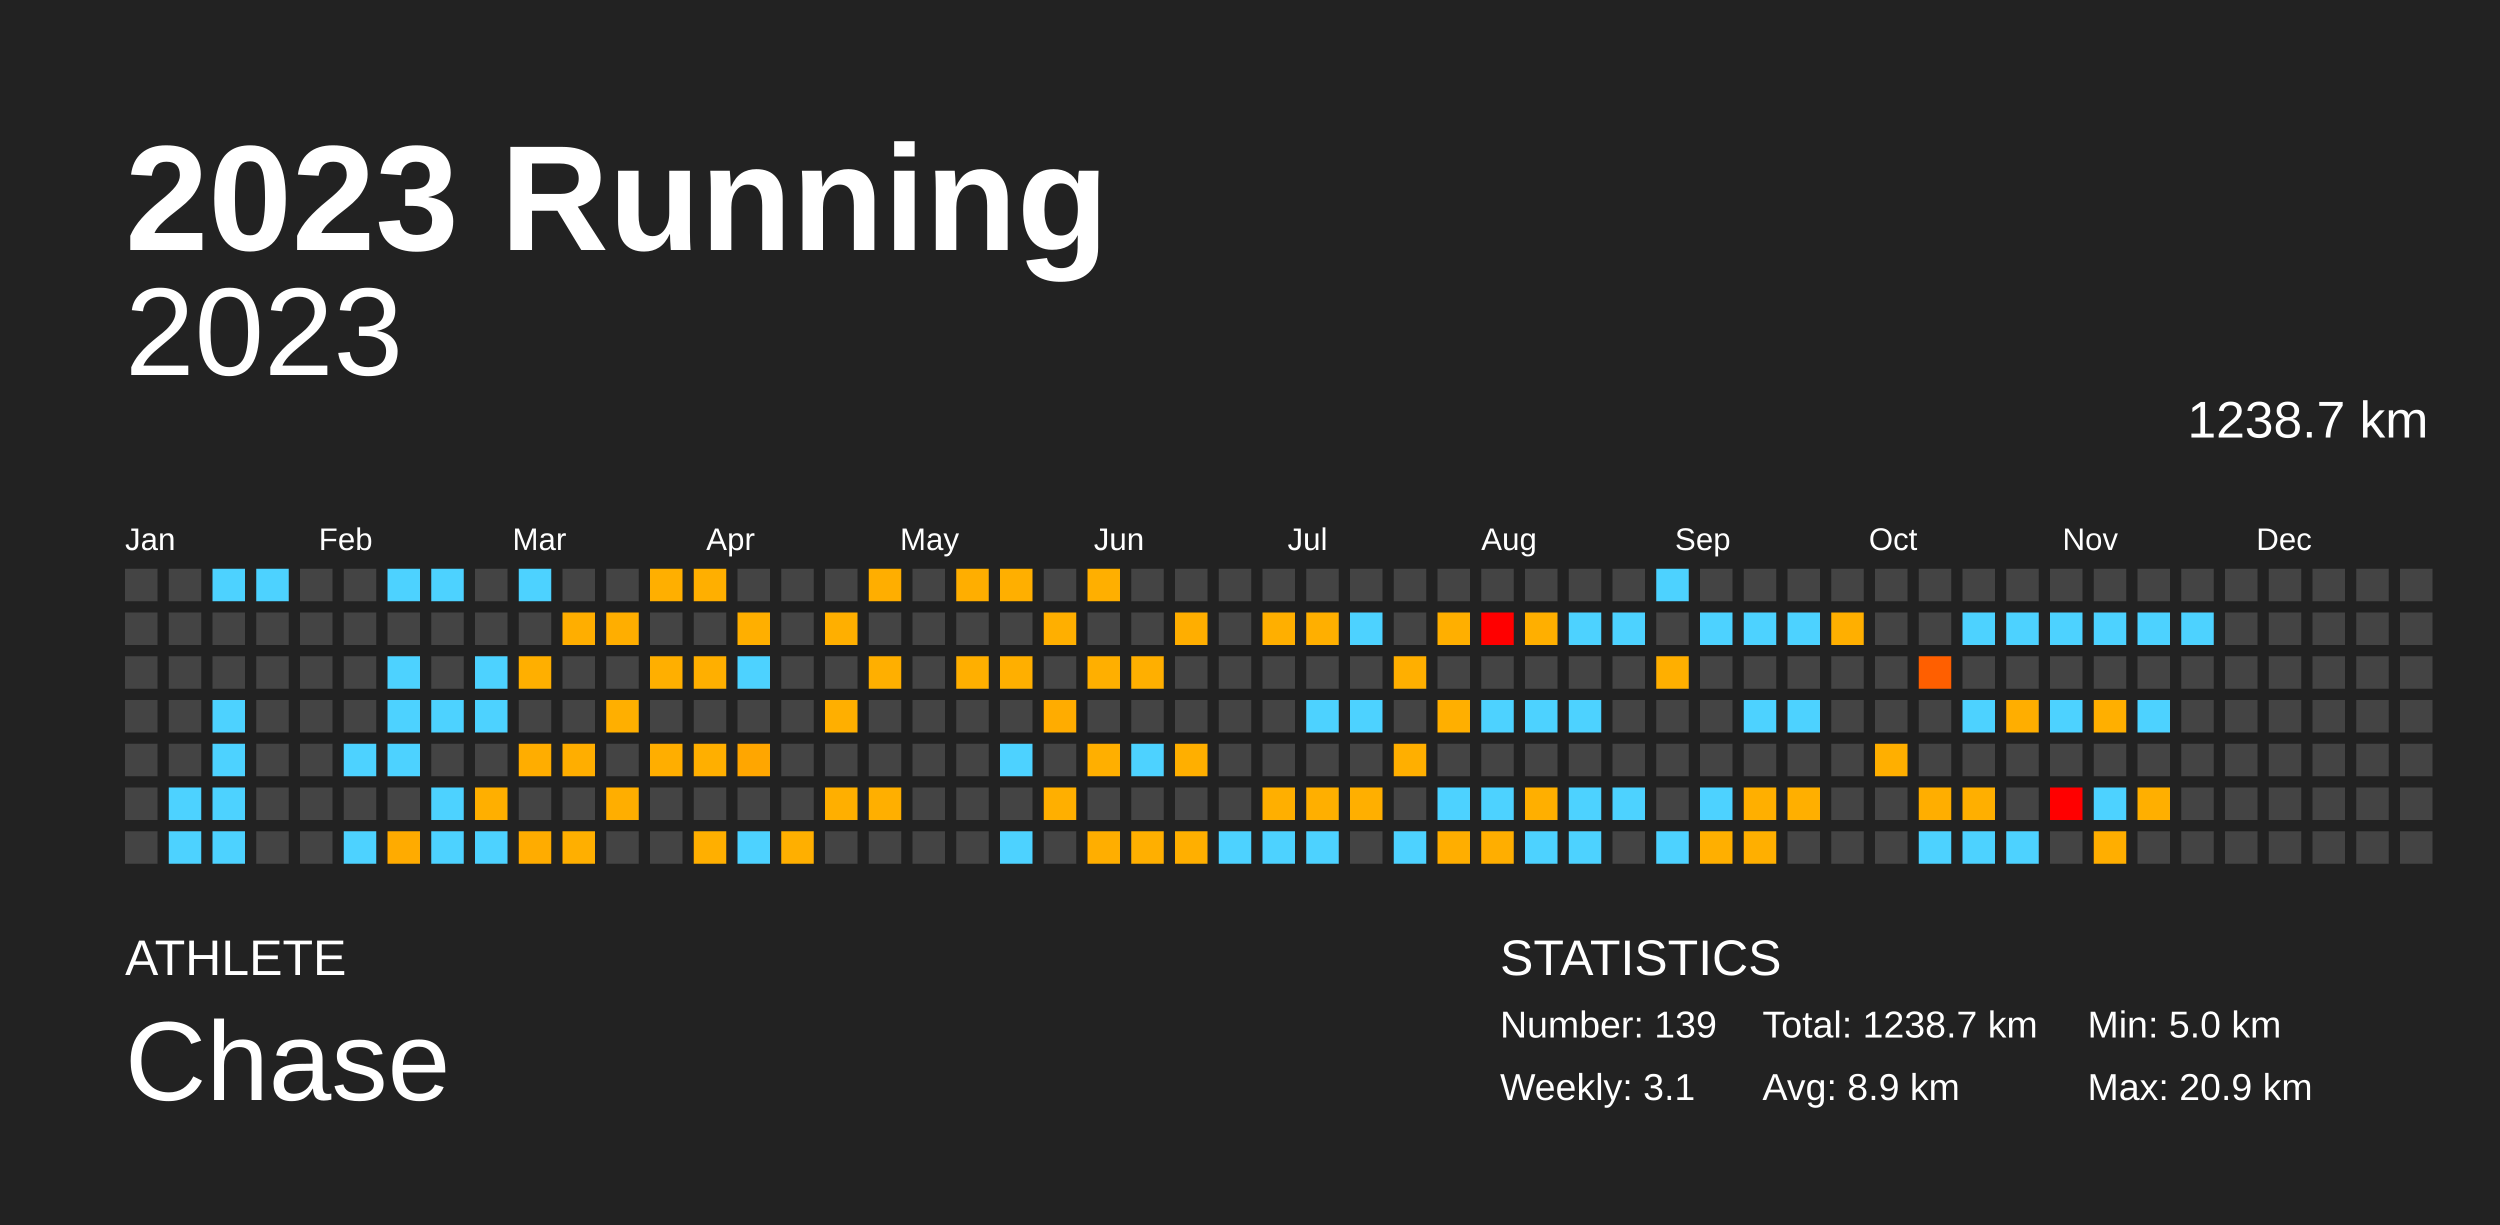
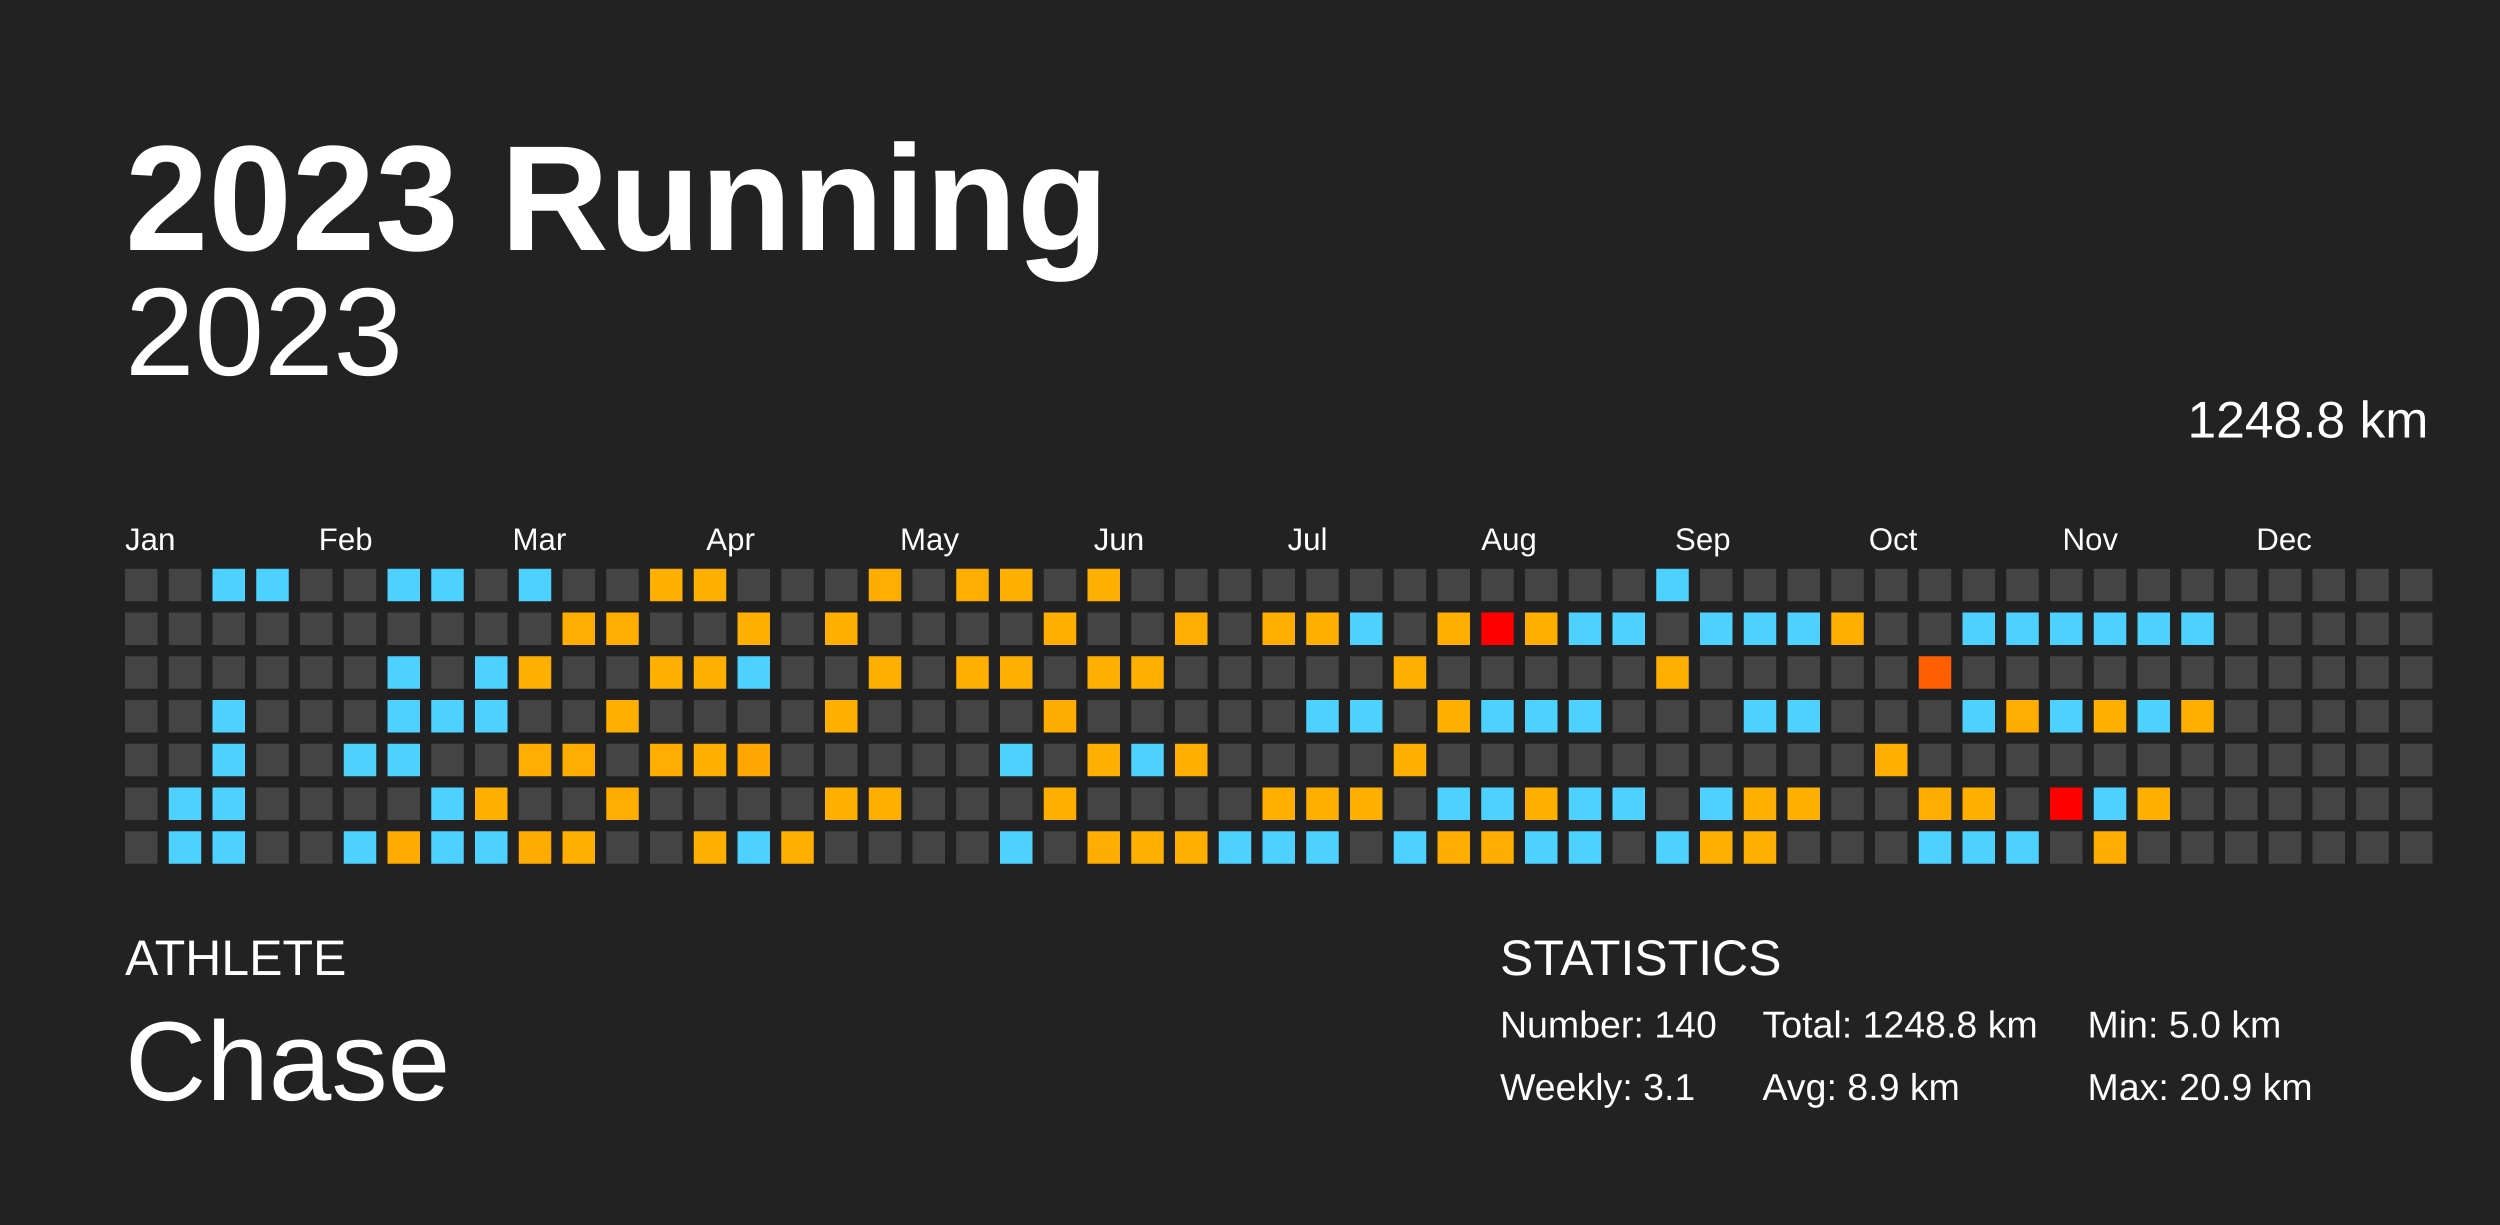
<svg xmlns="http://www.w3.org/2000/svg" baseProfile="full" height="98mm" version="1.1" viewBox="0,0,200,98" width="200mm">
  <defs />
  <rect fill="#222222" height="98" width="200" x="0" y="0" />
  <text fill="#FFFFFF" style="font-size:12px; font-family:Arial; font-weight:bold;" x="10" y="20">2023 Running</text>
  <text fill="#FFFFFF" style="font-size:4px; font-family:Arial" x="10" y="78">ATHLETE</text>
  <text fill="#FFFFFF" style="font-size:9px; font-family:Arial" x="10" y="88">Chase</text>
  <text fill="#FFFFFF" style="font-size:4px; font-family:Arial" x="120" y="78">STATISTICS</text>
-   <text fill="#FFFFFF" style="font-size:3px; font-family:Arial" x="120" y="83">Number: 139</text>
+   <text fill="#FFFFFF" style="font-size:3px; font-family:Arial" x="120" y="83">Number: 140</text>
  <text fill="#FFFFFF" style="font-size:3px; font-family:Arial" x="120" y="88">Weekly: 3.1</text>
-   <text fill="#FFFFFF" style="font-size:3px; font-family:Arial" x="141" y="83">Total: 1238.7 km</text>
+   <text fill="#FFFFFF" style="font-size:3px; font-family:Arial" x="141" y="83">Total: 1248.8 km</text>
  <text fill="#FFFFFF" style="font-size:3px; font-family:Arial" x="141" y="88">Avg: 8.9 km</text>
  <text fill="#FFFFFF" style="font-size:3px; font-family:Arial" x="167" y="83">Min: 5.0 km</text>
  <text fill="#FFFFFF" style="font-size:3px; font-family:Arial" x="167" y="88">Max: 20.9 km</text>
  <text alignment-baseline="hanging" fill="#FFFFFF" style="font-size:10.0px; font-family:Arial;" x="10" y="30">2023</text>
-   <text alignment-baseline="hanging" fill="#FFFFFF" style="font-size:4.125px; font-family:Arial;" x="175" y="35">1238.7 km</text>
+   <text alignment-baseline="hanging" fill="#FFFFFF" style="font-size:4.125px; font-family:Arial;" x="175" y="35">1248.8 km</text>
  <text fill="#FFFFFF" style="font-size:2.5px; font-family:Arial" x="10.0" y="44">Jan</text>
  <text fill="#FFFFFF" style="font-size:2.5px; font-family:Arial" x="25.5" y="44">Feb</text>
  <text fill="#FFFFFF" style="font-size:2.5px; font-family:Arial" x="41.0" y="44">Mar</text>
  <text fill="#FFFFFF" style="font-size:2.5px; font-family:Arial" x="56.5" y="44">Apr</text>
  <text fill="#FFFFFF" style="font-size:2.5px; font-family:Arial" x="72.0" y="44">May</text>
  <text fill="#FFFFFF" style="font-size:2.5px; font-family:Arial" x="87.5" y="44">Jun</text>
  <text fill="#FFFFFF" style="font-size:2.5px; font-family:Arial" x="103.0" y="44">Jul</text>
  <text fill="#FFFFFF" style="font-size:2.5px; font-family:Arial" x="118.5" y="44">Aug</text>
  <text fill="#FFFFFF" style="font-size:2.5px; font-family:Arial" x="134.0" y="44">Sep</text>
  <text fill="#FFFFFF" style="font-size:2.5px; font-family:Arial" x="149.5" y="44">Oct</text>
  <text fill="#FFFFFF" style="font-size:2.5px; font-family:Arial" x="165.0" y="44">Nov</text>
  <text fill="#FFFFFF" style="font-size:2.5px; font-family:Arial" x="180.5" y="44">Dec</text>
  <rect fill="#444444" height="2.6" width="2.6" x="10.0" y="45.5" />
  <rect fill="#444444" height="2.6" width="2.6" x="10.0" y="49.0" />
  <rect fill="#444444" height="2.6" width="2.6" x="10.0" y="52.5" />
  <rect fill="#444444" height="2.6" width="2.6" x="10.0" y="56.0" />
  <rect fill="#444444" height="2.6" width="2.6" x="10.0" y="59.5" />
  <rect fill="#444444" height="2.6" width="2.6" x="10.0" y="63.0" />
  <rect fill="#444444" height="2.6" width="2.6" x="10.0" y="66.5" />
  <rect fill="#444444" height="2.6" width="2.6" x="13.5" y="45.5" />
  <rect fill="#444444" height="2.6" width="2.6" x="13.5" y="49.0" />
  <rect fill="#444444" height="2.6" width="2.6" x="13.5" y="52.5" />
  <rect fill="#444444" height="2.6" width="2.6" x="13.5" y="56.0" />
  <rect fill="#444444" height="2.6" width="2.6" x="13.5" y="59.5" />
  <rect fill="#4dd2ff" height="2.6" width="2.6" x="13.5" y="63.0" />
  <rect fill="#4dd2ff" height="2.6" width="2.6" x="13.5" y="66.5" />
  <rect fill="#4dd2ff" height="2.6" width="2.6" x="17.0" y="45.5" />
  <rect fill="#444444" height="2.6" width="2.6" x="17.0" y="49.0" />
  <rect fill="#444444" height="2.6" width="2.6" x="17.0" y="52.5" />
  <rect fill="#4dd2ff" height="2.6" width="2.6" x="17.0" y="56.0" />
  <rect fill="#4dd2ff" height="2.6" width="2.6" x="17.0" y="59.5" />
  <rect fill="#4dd2ff" height="2.6" width="2.6" x="17.0" y="63.0" />
  <rect fill="#4dd2ff" height="2.6" width="2.6" x="17.0" y="66.5" />
  <rect fill="#4dd2ff" height="2.6" width="2.6" x="20.5" y="45.5" />
  <rect fill="#444444" height="2.6" width="2.6" x="20.5" y="49.0" />
  <rect fill="#444444" height="2.6" width="2.6" x="20.5" y="52.5" />
  <rect fill="#444444" height="2.6" width="2.6" x="20.5" y="56.0" />
  <rect fill="#444444" height="2.6" width="2.6" x="20.5" y="59.5" />
  <rect fill="#444444" height="2.6" width="2.6" x="20.5" y="63.0" />
  <rect fill="#444444" height="2.6" width="2.6" x="20.5" y="66.5" />
  <rect fill="#444444" height="2.6" width="2.6" x="24.0" y="45.5" />
  <rect fill="#444444" height="2.6" width="2.6" x="24.0" y="49.0" />
  <rect fill="#444444" height="2.6" width="2.6" x="24.0" y="52.5" />
  <rect fill="#444444" height="2.6" width="2.6" x="24.0" y="56.0" />
  <rect fill="#444444" height="2.6" width="2.6" x="24.0" y="59.5" />
  <rect fill="#444444" height="2.6" width="2.6" x="24.0" y="63.0" />
  <rect fill="#444444" height="2.6" width="2.6" x="24.0" y="66.5" />
  <rect fill="#444444" height="2.6" width="2.6" x="27.5" y="45.5" />
  <rect fill="#444444" height="2.6" width="2.6" x="27.5" y="49.0" />
  <rect fill="#444444" height="2.6" width="2.6" x="27.5" y="52.5" />
  <rect fill="#444444" height="2.6" width="2.6" x="27.5" y="56.0" />
  <rect fill="#4dd2ff" height="2.6" width="2.6" x="27.5" y="59.5" />
  <rect fill="#444444" height="2.6" width="2.6" x="27.5" y="63.0" />
  <rect fill="#4dd2ff" height="2.6" width="2.6" x="27.5" y="66.5" />
  <rect fill="#4dd2ff" height="2.6" width="2.6" x="31.0" y="45.5" />
  <rect fill="#444444" height="2.6" width="2.6" x="31.0" y="49.0" />
  <rect fill="#4dd2ff" height="2.6" width="2.6" x="31.0" y="52.5" />
  <rect fill="#4dd2ff" height="2.6" width="2.6" x="31.0" y="56.0" />
  <rect fill="#4dd2ff" height="2.6" width="2.6" x="31.0" y="59.5" />
  <rect fill="#444444" height="2.6" width="2.6" x="31.0" y="63.0" />
  <rect fill="#ffab00" height="2.6" width="2.6" x="31.0" y="66.5" />
  <rect fill="#4dd2ff" height="2.6" width="2.6" x="34.5" y="45.5" />
  <rect fill="#444444" height="2.6" width="2.6" x="34.5" y="49.0" />
  <rect fill="#444444" height="2.6" width="2.6" x="34.5" y="52.5" />
  <rect fill="#4dd2ff" height="2.6" width="2.6" x="34.5" y="56.0" />
  <rect fill="#444444" height="2.6" width="2.6" x="34.5" y="59.5" />
  <rect fill="#4dd2ff" height="2.6" width="2.6" x="34.5" y="63.0" />
  <rect fill="#4dd2ff" height="2.6" width="2.6" x="34.5" y="66.5" />
  <rect fill="#444444" height="2.6" width="2.6" x="38.0" y="45.5" />
  <rect fill="#444444" height="2.6" width="2.6" x="38.0" y="49.0" />
  <rect fill="#4dd2ff" height="2.6" width="2.6" x="38.0" y="52.5" />
  <rect fill="#4dd2ff" height="2.6" width="2.6" x="38.0" y="56.0" />
  <rect fill="#444444" height="2.6" width="2.6" x="38.0" y="59.5" />
  <rect fill="#ffaf00" height="2.6" width="2.6" x="38.0" y="63.0" />
  <rect fill="#4dd2ff" height="2.6" width="2.6" x="38.0" y="66.5" />
  <rect fill="#4dd2ff" height="2.6" width="2.6" x="41.5" y="45.5" />
  <rect fill="#444444" height="2.6" width="2.6" x="41.5" y="49.0" />
  <rect fill="#ffaf00" height="2.6" width="2.6" x="41.5" y="52.5" />
  <rect fill="#444444" height="2.6" width="2.6" x="41.5" y="56.0" />
  <rect fill="#ffad00" height="2.6" width="2.6" x="41.5" y="59.5" />
  <rect fill="#444444" height="2.6" width="2.6" x="41.5" y="63.0" />
  <rect fill="#ffac00" height="2.6" width="2.6" x="41.5" y="66.5" />
  <rect fill="#444444" height="2.6" width="2.6" x="45.0" y="45.5" />
  <rect fill="#ffae00" height="2.6" width="2.6" x="45.0" y="49.0" />
  <rect fill="#444444" height="2.6" width="2.6" x="45.0" y="52.5" />
  <rect fill="#444444" height="2.6" width="2.6" x="45.0" y="56.0" />
  <rect fill="#ffae00" height="2.6" width="2.6" x="45.0" y="59.5" />
  <rect fill="#444444" height="2.6" width="2.6" x="45.0" y="63.0" />
  <rect fill="#ffaf00" height="2.6" width="2.6" x="45.0" y="66.5" />
  <rect fill="#444444" height="2.6" width="2.6" x="48.5" y="45.5" />
  <rect fill="#ffae00" height="2.6" width="2.6" x="48.5" y="49.0" />
  <rect fill="#444444" height="2.6" width="2.6" x="48.5" y="52.5" />
  <rect fill="#ffaf00" height="2.6" width="2.6" x="48.5" y="56.0" />
  <rect fill="#444444" height="2.6" width="2.6" x="48.5" y="59.5" />
  <rect fill="#ffae00" height="2.6" width="2.6" x="48.5" y="63.0" />
  <rect fill="#444444" height="2.6" width="2.6" x="48.5" y="66.5" />
  <rect fill="#ffaf00" height="2.6" width="2.6" x="52.0" y="45.5" />
  <rect fill="#444444" height="2.6" width="2.6" x="52.0" y="49.0" />
  <rect fill="#ffaf00" height="2.6" width="2.6" x="52.0" y="52.5" />
  <rect fill="#444444" height="2.6" width="2.6" x="52.0" y="56.0" />
  <rect fill="#ffae00" height="2.6" width="2.6" x="52.0" y="59.5" />
  <rect fill="#444444" height="2.6" width="2.6" x="52.0" y="63.0" />
  <rect fill="#444444" height="2.6" width="2.6" x="52.0" y="66.5" />
  <rect fill="#ffaf00" height="2.6" width="2.6" x="55.5" y="45.5" />
  <rect fill="#444444" height="2.6" width="2.6" x="55.5" y="49.0" />
  <rect fill="#ffaf00" height="2.6" width="2.6" x="55.5" y="52.5" />
  <rect fill="#444444" height="2.6" width="2.6" x="55.5" y="56.0" />
  <rect fill="#ffaf00" height="2.6" width="2.6" x="55.5" y="59.5" />
  <rect fill="#444444" height="2.6" width="2.6" x="55.5" y="63.0" />
  <rect fill="#ffaf00" height="2.6" width="2.6" x="55.5" y="66.5" />
  <rect fill="#444444" height="2.6" width="2.6" x="59.0" y="45.5" />
  <rect fill="#ffaf00" height="2.6" width="2.6" x="59.0" y="49.0" />
  <rect fill="#4dd2ff" height="2.6" width="2.6" x="59.0" y="52.5" />
  <rect fill="#444444" height="2.6" width="2.6" x="59.0" y="56.0" />
  <rect fill="#ffa600" height="2.6" width="2.6" x="59.0" y="59.5" />
  <rect fill="#444444" height="2.6" width="2.6" x="59.0" y="63.0" />
  <rect fill="#4dd2ff" height="2.6" width="2.6" x="59.0" y="66.5" />
  <rect fill="#444444" height="2.6" width="2.6" x="62.5" y="45.5" />
  <rect fill="#444444" height="2.6" width="2.6" x="62.5" y="49.0" />
  <rect fill="#444444" height="2.6" width="2.6" x="62.5" y="52.5" />
  <rect fill="#444444" height="2.6" width="2.6" x="62.5" y="56.0" />
  <rect fill="#444444" height="2.6" width="2.6" x="62.5" y="59.5" />
  <rect fill="#444444" height="2.6" width="2.6" x="62.5" y="63.0" />
  <rect fill="#ffaf00" height="2.6" width="2.6" x="62.5" y="66.5" />
  <rect fill="#444444" height="2.6" width="2.6" x="66.0" y="45.5" />
  <rect fill="#ffaf00" height="2.6" width="2.6" x="66.0" y="49.0" />
  <rect fill="#444444" height="2.6" width="2.6" x="66.0" y="52.5" />
  <rect fill="#ffaf00" height="2.6" width="2.6" x="66.0" y="56.0" />
  <rect fill="#444444" height="2.6" width="2.6" x="66.0" y="59.5" />
  <rect fill="#ffaf00" height="2.6" width="2.6" x="66.0" y="63.0" />
  <rect fill="#444444" height="2.6" width="2.6" x="66.0" y="66.5" />
  <rect fill="#ffae00" height="2.6" width="2.6" x="69.5" y="45.5" />
  <rect fill="#444444" height="2.6" width="2.6" x="69.5" y="49.0" />
  <rect fill="#ffaf00" height="2.6" width="2.6" x="69.5" y="52.5" />
  <rect fill="#444444" height="2.6" width="2.6" x="69.5" y="56.0" />
  <rect fill="#444444" height="2.6" width="2.6" x="69.5" y="59.5" />
  <rect fill="#ffaf00" height="2.6" width="2.6" x="69.5" y="63.0" />
  <rect fill="#444444" height="2.6" width="2.6" x="69.5" y="66.5" />
  <rect fill="#444444" height="2.6" width="2.6" x="73.0" y="45.5" />
  <rect fill="#444444" height="2.6" width="2.6" x="73.0" y="49.0" />
  <rect fill="#444444" height="2.6" width="2.6" x="73.0" y="52.5" />
  <rect fill="#444444" height="2.6" width="2.6" x="73.0" y="56.0" />
  <rect fill="#444444" height="2.6" width="2.6" x="73.0" y="59.5" />
  <rect fill="#444444" height="2.6" width="2.6" x="73.0" y="63.0" />
  <rect fill="#444444" height="2.6" width="2.6" x="73.0" y="66.5" />
  <rect fill="#ffae00" height="2.6" width="2.6" x="76.5" y="45.5" />
  <rect fill="#444444" height="2.6" width="2.6" x="76.5" y="49.0" />
  <rect fill="#ffaf00" height="2.6" width="2.6" x="76.5" y="52.5" />
  <rect fill="#444444" height="2.6" width="2.6" x="76.5" y="56.0" />
  <rect fill="#444444" height="2.6" width="2.6" x="76.5" y="59.5" />
  <rect fill="#444444" height="2.6" width="2.6" x="76.5" y="63.0" />
  <rect fill="#444444" height="2.6" width="2.6" x="76.5" y="66.5" />
  <rect fill="#ffaf00" height="2.6" width="2.6" x="80.0" y="45.5" />
  <rect fill="#444444" height="2.6" width="2.6" x="80.0" y="49.0" />
  <rect fill="#ffaf00" height="2.6" width="2.6" x="80.0" y="52.5" />
  <rect fill="#444444" height="2.6" width="2.6" x="80.0" y="56.0" />
  <rect fill="#4dd2ff" height="2.6" width="2.6" x="80.0" y="59.5" />
  <rect fill="#444444" height="2.6" width="2.6" x="80.0" y="63.0" />
  <rect fill="#4dd2ff" height="2.6" width="2.6" x="80.0" y="66.5" />
  <rect fill="#444444" height="2.6" width="2.6" x="83.5" y="45.5" />
  <rect fill="#ffaf00" height="2.6" width="2.6" x="83.5" y="49.0" />
  <rect fill="#444444" height="2.6" width="2.6" x="83.5" y="52.5" />
  <rect fill="#ffac00" height="2.6" width="2.6" x="83.5" y="56.0" />
  <rect fill="#444444" height="2.6" width="2.6" x="83.5" y="59.5" />
  <rect fill="#ffaf00" height="2.6" width="2.6" x="83.5" y="63.0" />
  <rect fill="#444444" height="2.6" width="2.6" x="83.5" y="66.5" />
  <rect fill="#ffaf00" height="2.6" width="2.6" x="87.0" y="45.5" />
  <rect fill="#444444" height="2.6" width="2.6" x="87.0" y="49.0" />
  <rect fill="#ffaf00" height="2.6" width="2.6" x="87.0" y="52.5" />
  <rect fill="#444444" height="2.6" width="2.6" x="87.0" y="56.0" />
  <rect fill="#ffaf00" height="2.6" width="2.6" x="87.0" y="59.5" />
  <rect fill="#444444" height="2.6" width="2.6" x="87.0" y="63.0" />
  <rect fill="#ffae00" height="2.6" width="2.6" x="87.0" y="66.5" />
  <rect fill="#444444" height="2.6" width="2.6" x="90.5" y="45.5" />
  <rect fill="#444444" height="2.6" width="2.6" x="90.5" y="49.0" />
  <rect fill="#ffaf00" height="2.6" width="2.6" x="90.5" y="52.5" />
  <rect fill="#444444" height="2.6" width="2.6" x="90.5" y="56.0" />
  <rect fill="#4dd2ff" height="2.6" width="2.6" x="90.5" y="59.5" />
  <rect fill="#444444" height="2.6" width="2.6" x="90.5" y="63.0" />
  <rect fill="#ffaf00" height="2.6" width="2.6" x="90.5" y="66.5" />
  <rect fill="#444444" height="2.6" width="2.6" x="94.0" y="45.5" />
  <rect fill="#ffae00" height="2.6" width="2.6" x="94.0" y="49.0" />
  <rect fill="#444444" height="2.6" width="2.6" x="94.0" y="52.5" />
  <rect fill="#444444" height="2.6" width="2.6" x="94.0" y="56.0" />
  <rect fill="#ffaf00" height="2.6" width="2.6" x="94.0" y="59.5" />
  <rect fill="#444444" height="2.6" width="2.6" x="94.0" y="63.0" />
  <rect fill="#ffaf00" height="2.6" width="2.6" x="94.0" y="66.5" />
  <rect fill="#444444" height="2.6" width="2.6" x="97.5" y="45.5" />
  <rect fill="#444444" height="2.6" width="2.6" x="97.5" y="49.0" />
  <rect fill="#444444" height="2.6" width="2.6" x="97.5" y="52.5" />
  <rect fill="#444444" height="2.6" width="2.6" x="97.5" y="56.0" />
  <rect fill="#444444" height="2.6" width="2.6" x="97.5" y="59.5" />
  <rect fill="#444444" height="2.6" width="2.6" x="97.5" y="63.0" />
  <rect fill="#4dd2ff" height="2.6" width="2.6" x="97.5" y="66.5" />
  <rect fill="#444444" height="2.6" width="2.6" x="101.0" y="45.5" />
  <rect fill="#ffaf00" height="2.6" width="2.6" x="101.0" y="49.0" />
  <rect fill="#444444" height="2.6" width="2.6" x="101.0" y="52.5" />
  <rect fill="#444444" height="2.6" width="2.6" x="101.0" y="56.0" />
  <rect fill="#444444" height="2.6" width="2.6" x="101.0" y="59.5" />
  <rect fill="#ffaf00" height="2.6" width="2.6" x="101.0" y="63.0" />
  <rect fill="#4dd2ff" height="2.6" width="2.6" x="101.0" y="66.5" />
  <rect fill="#444444" height="2.6" width="2.6" x="104.5" y="45.5" />
  <rect fill="#ffaf00" height="2.6" width="2.6" x="104.5" y="49.0" />
  <rect fill="#444444" height="2.6" width="2.6" x="104.5" y="52.5" />
  <rect fill="#4dd2ff" height="2.6" width="2.6" x="104.5" y="56.0" />
  <rect fill="#444444" height="2.6" width="2.6" x="104.5" y="59.5" />
  <rect fill="#ffaf00" height="2.6" width="2.6" x="104.5" y="63.0" />
  <rect fill="#4dd2ff" height="2.6" width="2.6" x="104.5" y="66.5" />
  <rect fill="#444444" height="2.6" width="2.6" x="108.0" y="45.5" />
  <rect fill="#4dd2ff" height="2.6" width="2.6" x="108.0" y="49.0" />
  <rect fill="#444444" height="2.6" width="2.6" x="108.0" y="52.5" />
  <rect fill="#4dd2ff" height="2.6" width="2.6" x="108.0" y="56.0" />
  <rect fill="#444444" height="2.6" width="2.6" x="108.0" y="59.5" />
  <rect fill="#ffaf00" height="2.6" width="2.6" x="108.0" y="63.0" />
  <rect fill="#444444" height="2.6" width="2.6" x="108.0" y="66.5" />
  <rect fill="#444444" height="2.6" width="2.6" x="111.5" y="45.5" />
  <rect fill="#444444" height="2.6" width="2.6" x="111.5" y="49.0" />
  <rect fill="#ffaf00" height="2.6" width="2.6" x="111.5" y="52.5" />
  <rect fill="#444444" height="2.6" width="2.6" x="111.5" y="56.0" />
  <rect fill="#ffaf00" height="2.6" width="2.6" x="111.5" y="59.5" />
  <rect fill="#444444" height="2.6" width="2.6" x="111.5" y="63.0" />
  <rect fill="#4dd2ff" height="2.6" width="2.6" x="111.5" y="66.5" />
  <rect fill="#444444" height="2.6" width="2.6" x="115.0" y="45.5" />
  <rect fill="#ffaf00" height="2.6" width="2.6" x="115.0" y="49.0" />
  <rect fill="#444444" height="2.6" width="2.6" x="115.0" y="52.5" />
  <rect fill="#ffaf00" height="2.6" width="2.6" x="115.0" y="56.0" />
  <rect fill="#444444" height="2.6" width="2.6" x="115.0" y="59.5" />
  <rect fill="#4dd2ff" height="2.6" width="2.6" x="115.0" y="63.0" />
  <rect fill="#ffae00" height="2.6" width="2.6" x="115.0" y="66.5" />
  <rect fill="#444444" height="2.6" width="2.6" x="118.5" y="45.5" />
  <rect fill="red" height="2.6" width="2.6" x="118.5" y="49.0" />
  <rect fill="#444444" height="2.6" width="2.6" x="118.5" y="52.5" />
  <rect fill="#4dd2ff" height="2.6" width="2.6" x="118.5" y="56.0" />
  <rect fill="#444444" height="2.6" width="2.6" x="118.5" y="59.5" />
  <rect fill="#4dd2ff" height="2.6" width="2.6" x="118.5" y="63.0" />
  <rect fill="#ffae00" height="2.6" width="2.6" x="118.5" y="66.5" />
  <rect fill="#444444" height="2.6" width="2.6" x="122.0" y="45.5" />
  <rect fill="#ffaf00" height="2.6" width="2.6" x="122.0" y="49.0" />
  <rect fill="#444444" height="2.6" width="2.6" x="122.0" y="52.5" />
  <rect fill="#4dd2ff" height="2.6" width="2.6" x="122.0" y="56.0" />
  <rect fill="#444444" height="2.6" width="2.6" x="122.0" y="59.5" />
  <rect fill="#ffaf00" height="2.6" width="2.6" x="122.0" y="63.0" />
  <rect fill="#4dd2ff" height="2.6" width="2.6" x="122.0" y="66.5" />
  <rect fill="#444444" height="2.6" width="2.6" x="125.5" y="45.5" />
  <rect fill="#4dd2ff" height="2.6" width="2.6" x="125.5" y="49.0" />
  <rect fill="#444444" height="2.6" width="2.6" x="125.5" y="52.5" />
  <rect fill="#4dd2ff" height="2.6" width="2.6" x="125.5" y="56.0" />
  <rect fill="#444444" height="2.6" width="2.6" x="125.5" y="59.5" />
  <rect fill="#4dd2ff" height="2.6" width="2.6" x="125.5" y="63.0" />
  <rect fill="#4dd2ff" height="2.6" width="2.6" x="125.5" y="66.5" />
  <rect fill="#444444" height="2.6" width="2.6" x="129.0" y="45.5" />
  <rect fill="#4dd2ff" height="2.6" width="2.6" x="129.0" y="49.0" />
  <rect fill="#444444" height="2.6" width="2.6" x="129.0" y="52.5" />
  <rect fill="#444444" height="2.6" width="2.6" x="129.0" y="56.0" />
  <rect fill="#444444" height="2.6" width="2.6" x="129.0" y="59.5" />
  <rect fill="#4dd2ff" height="2.6" width="2.6" x="129.0" y="63.0" />
  <rect fill="#444444" height="2.6" width="2.6" x="129.0" y="66.5" />
  <rect fill="#4dd2ff" height="2.6" width="2.6" x="132.5" y="45.5" />
  <rect fill="#444444" height="2.6" width="2.6" x="132.5" y="49.0" />
  <rect fill="#ffaf00" height="2.6" width="2.6" x="132.5" y="52.5" />
  <rect fill="#444444" height="2.6" width="2.6" x="132.5" y="56.0" />
  <rect fill="#444444" height="2.6" width="2.6" x="132.5" y="59.5" />
  <rect fill="#444444" height="2.6" width="2.6" x="132.5" y="63.0" />
  <rect fill="#4dd2ff" height="2.6" width="2.6" x="132.5" y="66.5" />
  <rect fill="#444444" height="2.6" width="2.6" x="136.0" y="45.5" />
  <rect fill="#4dd2ff" height="2.6" width="2.6" x="136.0" y="49.0" />
  <rect fill="#444444" height="2.6" width="2.6" x="136.0" y="52.5" />
  <rect fill="#444444" height="2.6" width="2.6" x="136.0" y="56.0" />
  <rect fill="#444444" height="2.6" width="2.6" x="136.0" y="59.5" />
  <rect fill="#4dd2ff" height="2.6" width="2.6" x="136.0" y="63.0" />
  <rect fill="#ffaf00" height="2.6" width="2.6" x="136.0" y="66.5" />
  <rect fill="#444444" height="2.6" width="2.6" x="139.5" y="45.5" />
  <rect fill="#4dd2ff" height="2.6" width="2.6" x="139.5" y="49.0" />
  <rect fill="#444444" height="2.6" width="2.6" x="139.5" y="52.5" />
  <rect fill="#4dd2ff" height="2.6" width="2.6" x="139.5" y="56.0" />
  <rect fill="#444444" height="2.6" width="2.6" x="139.5" y="59.5" />
  <rect fill="#ffaf00" height="2.6" width="2.6" x="139.5" y="63.0" />
  <rect fill="#ffaf00" height="2.6" width="2.6" x="139.5" y="66.5" />
  <rect fill="#444444" height="2.6" width="2.6" x="143.0" y="45.5" />
  <rect fill="#4dd2ff" height="2.6" width="2.6" x="143.0" y="49.0" />
  <rect fill="#444444" height="2.6" width="2.6" x="143.0" y="52.5" />
  <rect fill="#4dd2ff" height="2.6" width="2.6" x="143.0" y="56.0" />
  <rect fill="#444444" height="2.6" width="2.6" x="143.0" y="59.5" />
  <rect fill="#ffaf00" height="2.6" width="2.6" x="143.0" y="63.0" />
  <rect fill="#444444" height="2.6" width="2.6" x="143.0" y="66.5" />
  <rect fill="#444444" height="2.6" width="2.6" x="146.5" y="45.5" />
  <rect fill="#ffaf00" height="2.6" width="2.6" x="146.5" y="49.0" />
  <rect fill="#444444" height="2.6" width="2.6" x="146.5" y="52.5" />
  <rect fill="#444444" height="2.6" width="2.6" x="146.5" y="56.0" />
  <rect fill="#444444" height="2.6" width="2.6" x="146.5" y="59.5" />
  <rect fill="#444444" height="2.6" width="2.6" x="146.5" y="63.0" />
  <rect fill="#444444" height="2.6" width="2.6" x="146.5" y="66.5" />
  <rect fill="#444444" height="2.6" width="2.6" x="150.0" y="45.5" />
  <rect fill="#444444" height="2.6" width="2.6" x="150.0" y="49.0" />
  <rect fill="#444444" height="2.6" width="2.6" x="150.0" y="52.5" />
  <rect fill="#444444" height="2.6" width="2.6" x="150.0" y="56.0" />
  <rect fill="#ffaf00" height="2.6" width="2.6" x="150.0" y="59.5" />
  <rect fill="#444444" height="2.6" width="2.6" x="150.0" y="63.0" />
  <rect fill="#444444" height="2.6" width="2.6" x="150.0" y="66.5" />
  <rect fill="#444444" height="2.6" width="2.6" x="153.5" y="45.5" />
  <rect fill="#444444" height="2.6" width="2.6" x="153.5" y="49.0" />
  <rect fill="#ff5f00" height="2.6" width="2.6" x="153.5" y="52.5" />
  <rect fill="#444444" height="2.6" width="2.6" x="153.5" y="56.0" />
  <rect fill="#444444" height="2.6" width="2.6" x="153.5" y="59.5" />
  <rect fill="#ffae00" height="2.6" width="2.6" x="153.5" y="63.0" />
  <rect fill="#4dd2ff" height="2.6" width="2.6" x="153.5" y="66.5" />
  <rect fill="#444444" height="2.6" width="2.6" x="157.0" y="45.5" />
  <rect fill="#4dd2ff" height="2.6" width="2.6" x="157.0" y="49.0" />
  <rect fill="#444444" height="2.6" width="2.6" x="157.0" y="52.5" />
  <rect fill="#4dd2ff" height="2.6" width="2.6" x="157.0" y="56.0" />
  <rect fill="#444444" height="2.6" width="2.6" x="157.0" y="59.5" />
  <rect fill="#ffaf00" height="2.6" width="2.6" x="157.0" y="63.0" />
  <rect fill="#4dd2ff" height="2.6" width="2.6" x="157.0" y="66.5" />
  <rect fill="#444444" height="2.6" width="2.6" x="160.5" y="45.5" />
  <rect fill="#4dd2ff" height="2.6" width="2.6" x="160.5" y="49.0" />
  <rect fill="#444444" height="2.6" width="2.6" x="160.5" y="52.5" />
  <rect fill="#ffae00" height="2.6" width="2.6" x="160.5" y="56.0" />
  <rect fill="#444444" height="2.6" width="2.6" x="160.5" y="59.5" />
  <rect fill="#444444" height="2.6" width="2.6" x="160.5" y="63.0" />
  <rect fill="#4dd2ff" height="2.6" width="2.6" x="160.5" y="66.5" />
  <rect fill="#444444" height="2.6" width="2.6" x="164.0" y="45.5" />
  <rect fill="#4dd2ff" height="2.6" width="2.6" x="164.0" y="49.0" />
  <rect fill="#444444" height="2.6" width="2.6" x="164.0" y="52.5" />
  <rect fill="#4dd2ff" height="2.6" width="2.6" x="164.0" y="56.0" />
  <rect fill="#444444" height="2.6" width="2.6" x="164.0" y="59.5" />
  <rect fill="red" height="2.6" width="2.6" x="164.0" y="63.0" />
  <rect fill="#444444" height="2.6" width="2.6" x="164.0" y="66.5" />
  <rect fill="#444444" height="2.6" width="2.6" x="167.5" y="45.5" />
  <rect fill="#4dd2ff" height="2.6" width="2.6" x="167.5" y="49.0" />
  <rect fill="#444444" height="2.6" width="2.6" x="167.5" y="52.5" />
  <rect fill="#ffaf00" height="2.6" width="2.6" x="167.5" y="56.0" />
  <rect fill="#444444" height="2.6" width="2.6" x="167.5" y="59.5" />
  <rect fill="#4dd2ff" height="2.6" width="2.6" x="167.5" y="63.0" />
  <rect fill="#ffae00" height="2.6" width="2.6" x="167.5" y="66.5" />
  <rect fill="#444444" height="2.6" width="2.6" x="171.0" y="45.5" />
  <rect fill="#4dd2ff" height="2.6" width="2.6" x="171.0" y="49.0" />
  <rect fill="#444444" height="2.6" width="2.6" x="171.0" y="52.5" />
  <rect fill="#4dd2ff" height="2.6" width="2.6" x="171.0" y="56.0" />
  <rect fill="#444444" height="2.6" width="2.6" x="171.0" y="59.5" />
  <rect fill="#ffaf00" height="2.6" width="2.6" x="171.0" y="63.0" />
  <rect fill="#444444" height="2.6" width="2.6" x="171.0" y="66.5" />
  <rect fill="#444444" height="2.6" width="2.6" x="174.5" y="45.5" />
  <rect fill="#4dd2ff" height="2.6" width="2.6" x="174.5" y="49.0" />
  <rect fill="#444444" height="2.6" width="2.6" x="174.5" y="52.5" />
-   <rect fill="#444444" height="2.6" width="2.6" x="174.5" y="56.0" />
+   <rect fill="#ffaf00" height="2.6" width="2.6" x="174.5" y="56.0" />
  <rect fill="#444444" height="2.6" width="2.6" x="174.5" y="59.5" />
  <rect fill="#444444" height="2.6" width="2.6" x="174.5" y="63.0" />
  <rect fill="#444444" height="2.6" width="2.6" x="174.5" y="66.5" />
  <rect fill="#444444" height="2.6" width="2.6" x="178.0" y="45.5" />
  <rect fill="#444444" height="2.6" width="2.6" x="178.0" y="49.0" />
  <rect fill="#444444" height="2.6" width="2.6" x="178.0" y="52.5" />
  <rect fill="#444444" height="2.6" width="2.6" x="178.0" y="56.0" />
  <rect fill="#444444" height="2.6" width="2.6" x="178.0" y="59.5" />
  <rect fill="#444444" height="2.6" width="2.6" x="178.0" y="63.0" />
  <rect fill="#444444" height="2.6" width="2.6" x="178.0" y="66.5" />
  <rect fill="#444444" height="2.6" width="2.6" x="181.5" y="45.5" />
  <rect fill="#444444" height="2.6" width="2.6" x="181.5" y="49.0" />
  <rect fill="#444444" height="2.6" width="2.6" x="181.5" y="52.5" />
  <rect fill="#444444" height="2.6" width="2.6" x="181.5" y="56.0" />
  <rect fill="#444444" height="2.6" width="2.6" x="181.5" y="59.5" />
  <rect fill="#444444" height="2.6" width="2.6" x="181.5" y="63.0" />
  <rect fill="#444444" height="2.6" width="2.6" x="181.5" y="66.5" />
  <rect fill="#444444" height="2.6" width="2.6" x="185.0" y="45.5" />
  <rect fill="#444444" height="2.6" width="2.6" x="185.0" y="49.0" />
  <rect fill="#444444" height="2.6" width="2.6" x="185.0" y="52.5" />
  <rect fill="#444444" height="2.6" width="2.6" x="185.0" y="56.0" />
  <rect fill="#444444" height="2.6" width="2.6" x="185.0" y="59.5" />
  <rect fill="#444444" height="2.6" width="2.6" x="185.0" y="63.0" />
  <rect fill="#444444" height="2.6" width="2.6" x="185.0" y="66.5" />
  <rect fill="#444444" height="2.6" width="2.6" x="188.5" y="45.5" />
  <rect fill="#444444" height="2.6" width="2.6" x="188.5" y="49.0" />
  <rect fill="#444444" height="2.6" width="2.6" x="188.5" y="52.5" />
  <rect fill="#444444" height="2.6" width="2.6" x="188.5" y="56.0" />
  <rect fill="#444444" height="2.6" width="2.6" x="188.5" y="59.5" />
  <rect fill="#444444" height="2.6" width="2.6" x="188.5" y="63.0" />
  <rect fill="#444444" height="2.6" width="2.6" x="188.5" y="66.5" />
  <rect fill="#444444" height="2.6" width="2.6" x="192.0" y="45.5" />
  <rect fill="#444444" height="2.6" width="2.6" x="192.0" y="49.0" />
  <rect fill="#444444" height="2.6" width="2.6" x="192.0" y="52.5" />
  <rect fill="#444444" height="2.6" width="2.6" x="192.0" y="56.0" />
  <rect fill="#444444" height="2.6" width="2.6" x="192.0" y="59.5" />
  <rect fill="#444444" height="2.6" width="2.6" x="192.0" y="63.0" />
  <rect fill="#444444" height="2.6" width="2.6" x="192.0" y="66.5" />
</svg>
